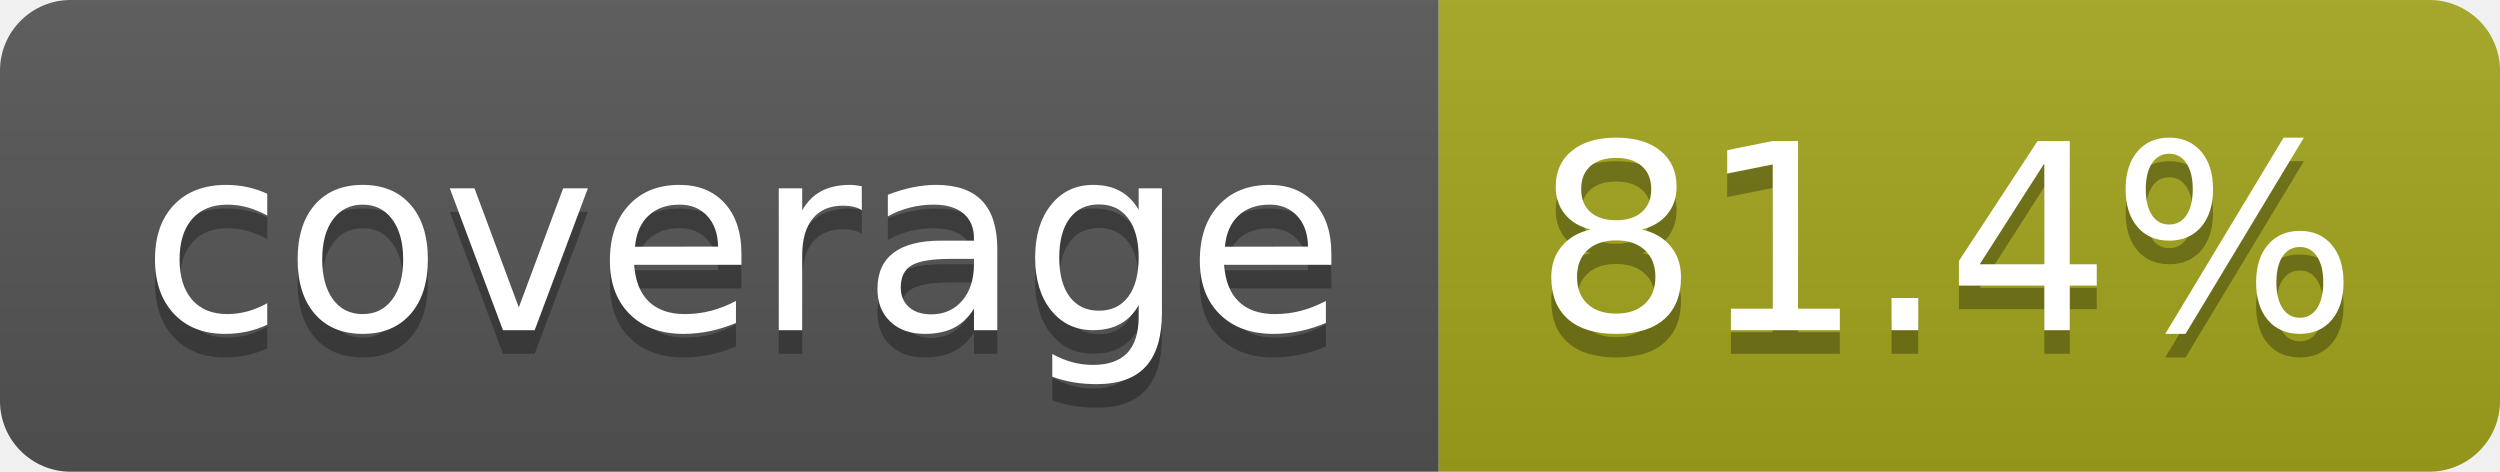
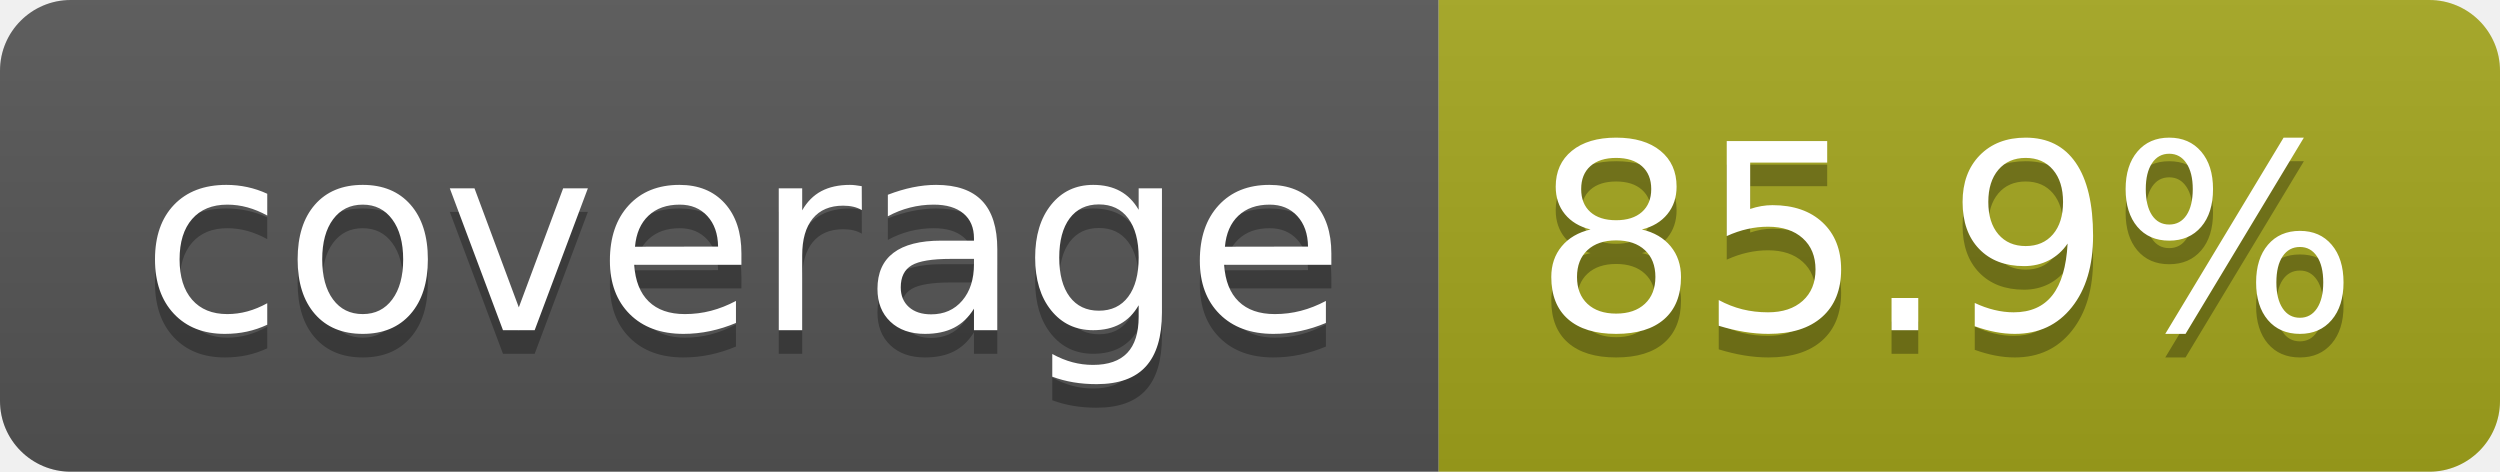
- <svg xmlns="http://www.w3.org/2000/svg" width="106" height="20" role="img" aria-label="coverage: 81.4%">
+ <svg xmlns="http://www.w3.org/2000/svg" width="106" height="20" role="img" aria-label="coverage: 85.9%">
  <linearGradient id="s" x2="0" y2="100%">
    <stop offset="0" stop-color="#bbb" stop-opacity=".1" />
    <stop offset="1" stop-opacity=".1" />
  </linearGradient>
  <clipPath id="r">
    <rect width="106" height="20" rx="3" fill="#fff" />
  </clipPath>
  <g clip-path="url(#r)">
    <rect width="61" height="20" fill="#555" />
    <rect x="61" width="45" height="20" fill="#a4a61d" />
    <rect width="106" height="20" fill="url(#s)" />
  </g>
  <g fill="#fff" text-anchor="middle" font-family="Verdana,Geneva,DejaVu Sans,sans-serif" text-rendering="geometricPrecision" font-size="110">
    <text aria-hidden="true" x="315" y="150" fill="#010101" fill-opacity=".3" transform="scale(.1)" textLength="510">coverage</text>
    <text x="315" y="140" transform="scale(.1)" fill="#fff" textLength="510">coverage</text>
-     <text aria-hidden="true" x="825" y="150" fill="#010101" fill-opacity=".3" transform="scale(.1)" textLength="350">81.4%</text>
-     <text x="825" y="140" transform="scale(.1)" fill="#fff" textLength="350">81.4%</text>
+     <text aria-hidden="true" x="825" y="150" fill="#010101" fill-opacity=".3" transform="scale(.1)" textLength="350">85.9%</text>
+     <text x="825" y="140" transform="scale(.1)" fill="#fff" textLength="350">85.9%</text>
  </g>
</svg>
